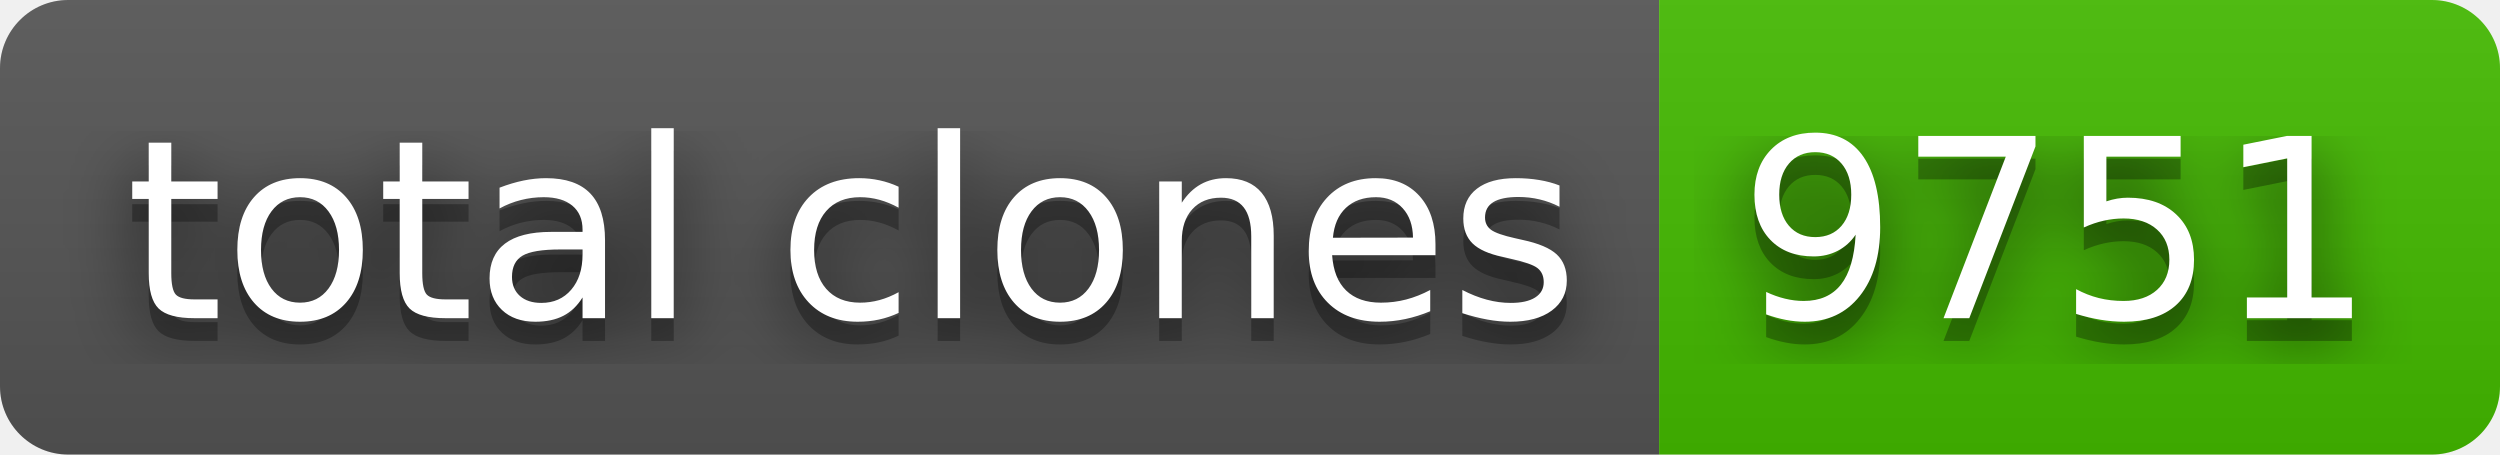
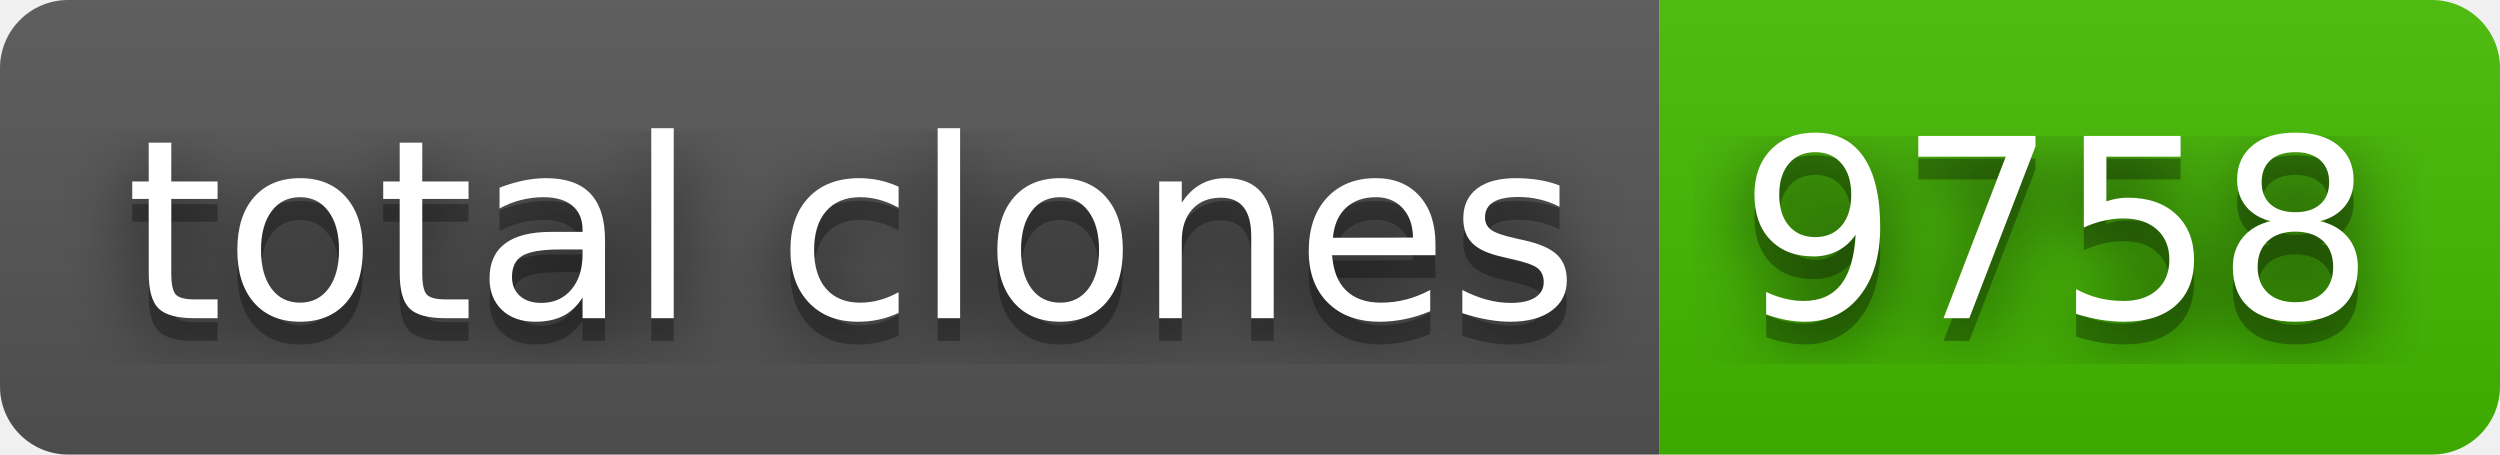
- <svg xmlns="http://www.w3.org/2000/svg" width="110" height="20" role="img" aria-label="total clones: 9751">
+ <svg xmlns="http://www.w3.org/2000/svg" width="110" height="20" role="img" aria-label="total clones: 9758">
  <filter id="blur">
    <feGaussianBlur stdDeviation="16" />
  </filter>
  <linearGradient id="s" x2="0" y2="100%">
    <stop offset="0" stop-color="#bbb" stop-opacity=".1" />
    <stop offset="1" stop-opacity=".1" />
  </linearGradient>
  <clipPath id="r">
    <rect width="110" height="20" rx="3" />
  </clipPath>
  <g clip-path="url(#r)">
    <rect width="73" height="20" fill="#555" />
    <rect x="73" width="37" height="20" fill="#4b0" />
    <rect width="110" height="20" fill="url(#s)" />
  </g>
  <g fill="#fff" text-anchor="middle" font-family="Verdana,Geneva,DejaVu Sans,sans-serif" text-rendering="geometricPrecision" font-size="110">
    <g transform="scale(.1)">
      <g aria-hidden="true" fill="#010101">
        <text x="375" y="150" fill-opacity=".8" filter="url(#blur)" textLength="630">total clones</text>
        <text x="375" y="150" fill-opacity=".3" textLength="630">total clones</text>
      </g>
      <text x="375" y="140" textLength="630">total clones</text>
    </g>
    <g transform="scale(.1)">
      <g aria-hidden="true" fill="#010101">
-         <text x="905" y="150" fill-opacity=".8" filter="url(#blur)" textLength="270">9751</text>
-         <text x="905" y="150" fill-opacity=".3" textLength="270">9751</text>
+         <text x="905" y="150" fill-opacity=".8" filter="url(#blur)" textLength="270">9758</text>
+         <text x="905" y="150" fill-opacity=".3" textLength="270">9758</text>
      </g>
-       <text x="905" y="140" textLength="270">9751</text>
+       <text x="905" y="140" textLength="270">9758</text>
    </g>
  </g>
</svg>
